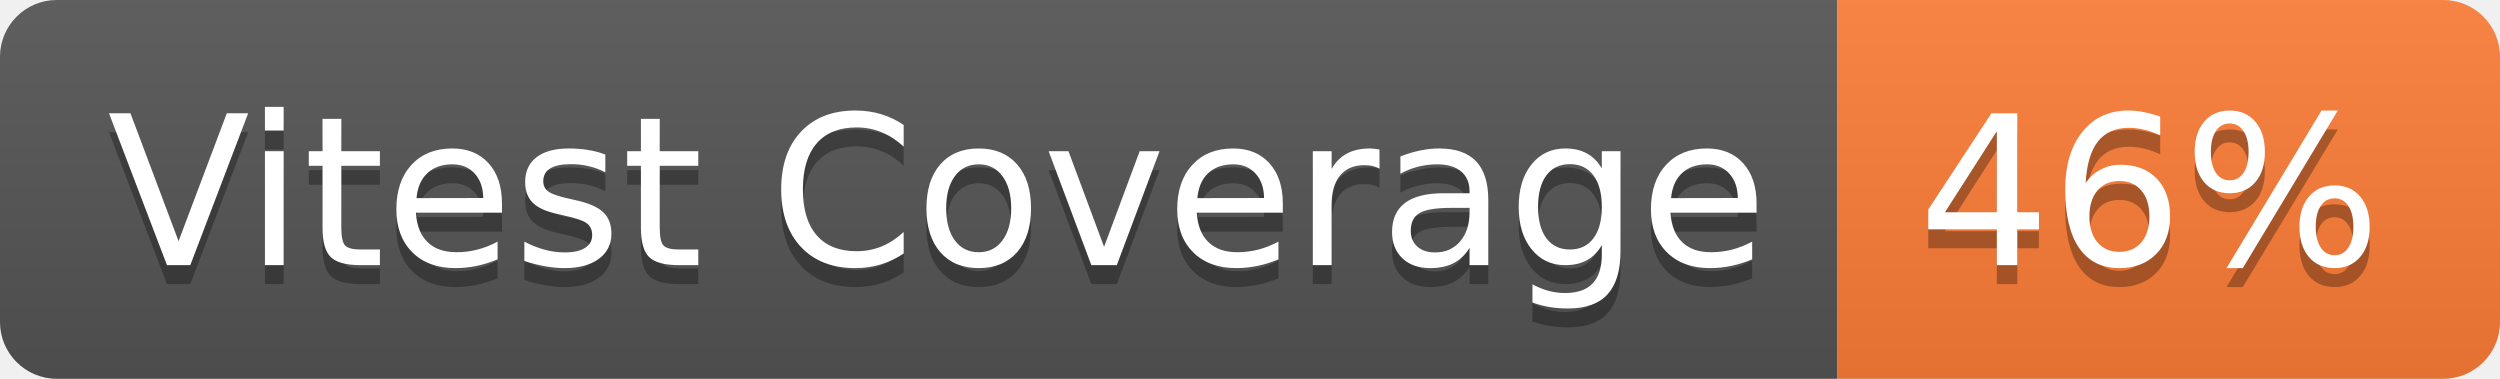
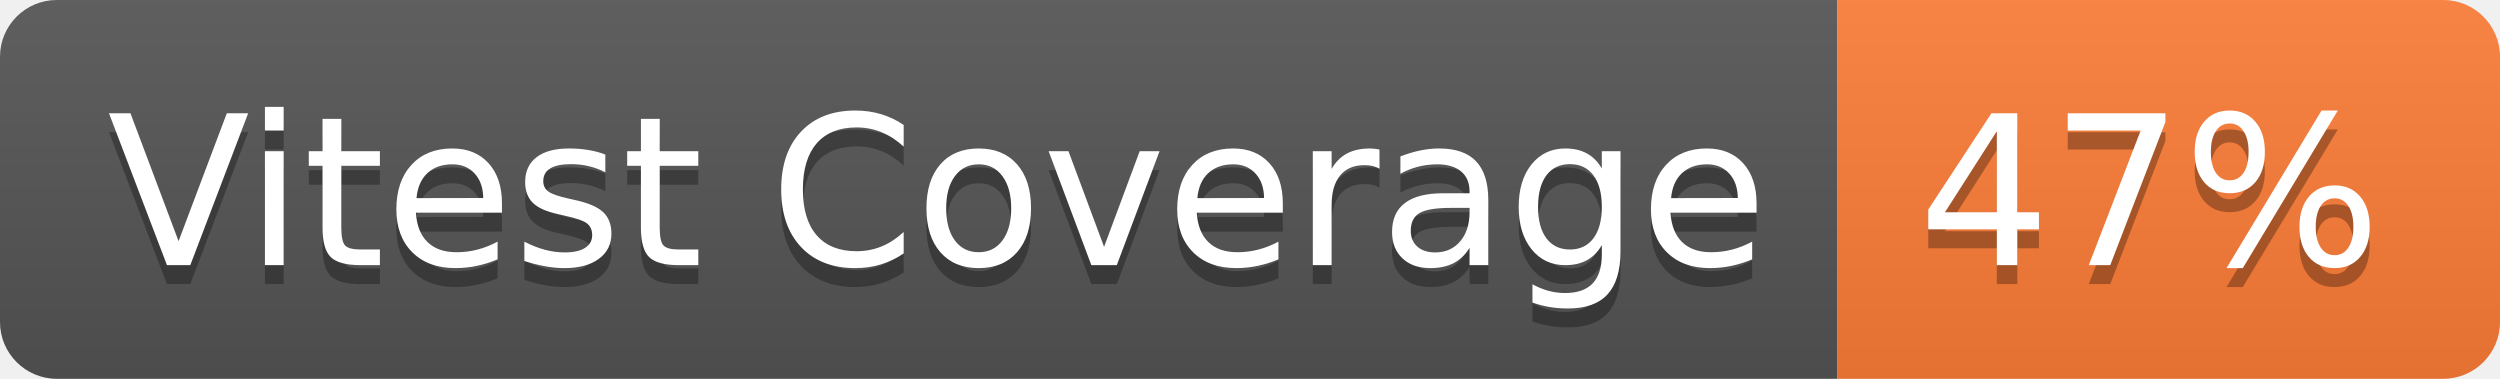
- <svg xmlns="http://www.w3.org/2000/svg" width="132" height="20" role="img" aria-label="Vitest Coverage: 46%">
+ <svg xmlns="http://www.w3.org/2000/svg" width="132" height="20" role="img" aria-label="Vitest Coverage: 47%">
  <linearGradient id="s" x2="0" y2="100%">
    <stop offset="0" stop-color="#bbb" stop-opacity=".1" />
    <stop offset="1" stop-opacity=".1" />
  </linearGradient>
  <clipPath id="r">
    <rect width="132" height="20" rx="3" fill="#fff" />
  </clipPath>
  <g clip-path="url(#r)">
    <rect width="97" height="20" fill="#555" />
    <rect x="97" width="35" height="20" fill="#fe7d37" />
    <rect width="132" height="20" fill="url(#s)" />
  </g>
  <g fill="#fff" text-anchor="middle" font-family="Verdana,Geneva,DejaVu Sans,sans-serif" text-rendering="geometricPrecision" font-size="110">
    <text aria-hidden="true" x="495" y="150" fill="#010101" fill-opacity=".3" transform="scale(.1)" textLength="870">Vitest Coverage</text>
    <text x="495" y="140" transform="scale(.1)" fill="#fff" textLength="870">Vitest Coverage</text>
-     <text aria-hidden="true" x="1135" y="150" fill="#010101" fill-opacity=".3" transform="scale(.1)" textLength="250">46%</text>
-     <text x="1135" y="140" transform="scale(.1)" fill="#fff" textLength="250">46%</text>
+     <text aria-hidden="true" x="1135" y="150" fill="#010101" fill-opacity=".3" transform="scale(.1)" textLength="250">47%</text>
+     <text x="1135" y="140" transform="scale(.1)" fill="#fff" textLength="250">47%</text>
  </g>
</svg>
